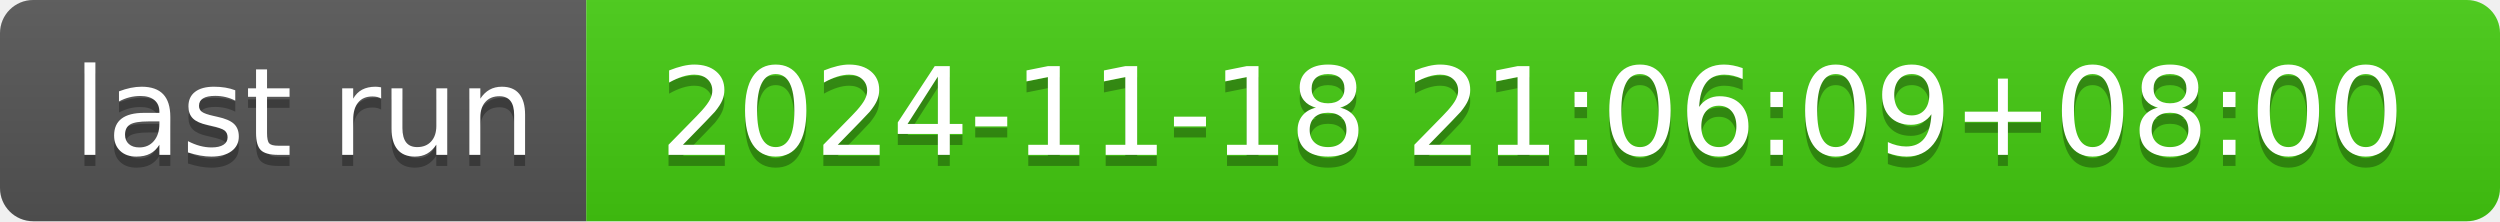
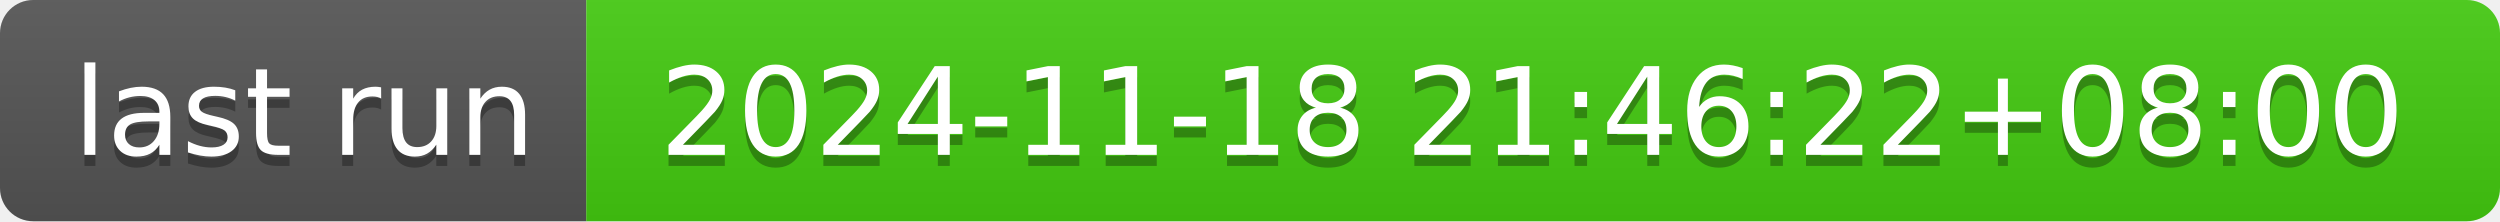
- <svg xmlns="http://www.w3.org/2000/svg" width="226" height="20" role="img" aria-label="last run: 2024-11-18 21:06:09+08:00">
+ <svg xmlns="http://www.w3.org/2000/svg" width="226" height="20" role="img" aria-label="last run: 2024-11-18 21:46:22+08:00">
  <linearGradient id="s" x2="0" y2="100%">
    <stop offset="0" stop-color="#bbb" stop-opacity=".1" />
    <stop offset="1" stop-opacity=".1" />
  </linearGradient>
  <clipPath id="r">
    <rect width="226" height="20" rx="3" fill="#fff" />
  </clipPath>
  <g clip-path="url(#r)">
    <rect width="53" height="20" fill="#555" />
    <rect x="53" width="173" height="20" fill="#4c1" />
    <rect width="226" height="20" fill="url(#s)" />
  </g>
  <g fill="#fff" text-anchor="middle" font-family="Verdana,Geneva,DejaVu Sans,sans-serif" text-rendering="geometricPrecision" font-size="110">
    <text aria-hidden="true" x="275" y="150" fill="#010101" fill-opacity=".3" transform="scale(.1)" textLength="430">last run</text>
    <text x="275" y="140" transform="scale(.1)" fill="#fff" textLength="430">last run</text>
-     <text aria-hidden="true" x="1385" y="150" fill="#010101" fill-opacity=".3" transform="scale(.1)" textLength="1630">2024-11-18 21:06:09+08:00</text>
-     <text x="1385" y="140" transform="scale(.1)" fill="#fff" textLength="1630">2024-11-18 21:06:09+08:00</text>
+     <text aria-hidden="true" x="1385" y="150" fill="#010101" fill-opacity=".3" transform="scale(.1)" textLength="1630">2024-11-18 21:46:22+08:00</text>
+     <text x="1385" y="140" transform="scale(.1)" fill="#fff" textLength="1630">2024-11-18 21:46:22+08:00</text>
  </g>
</svg>
